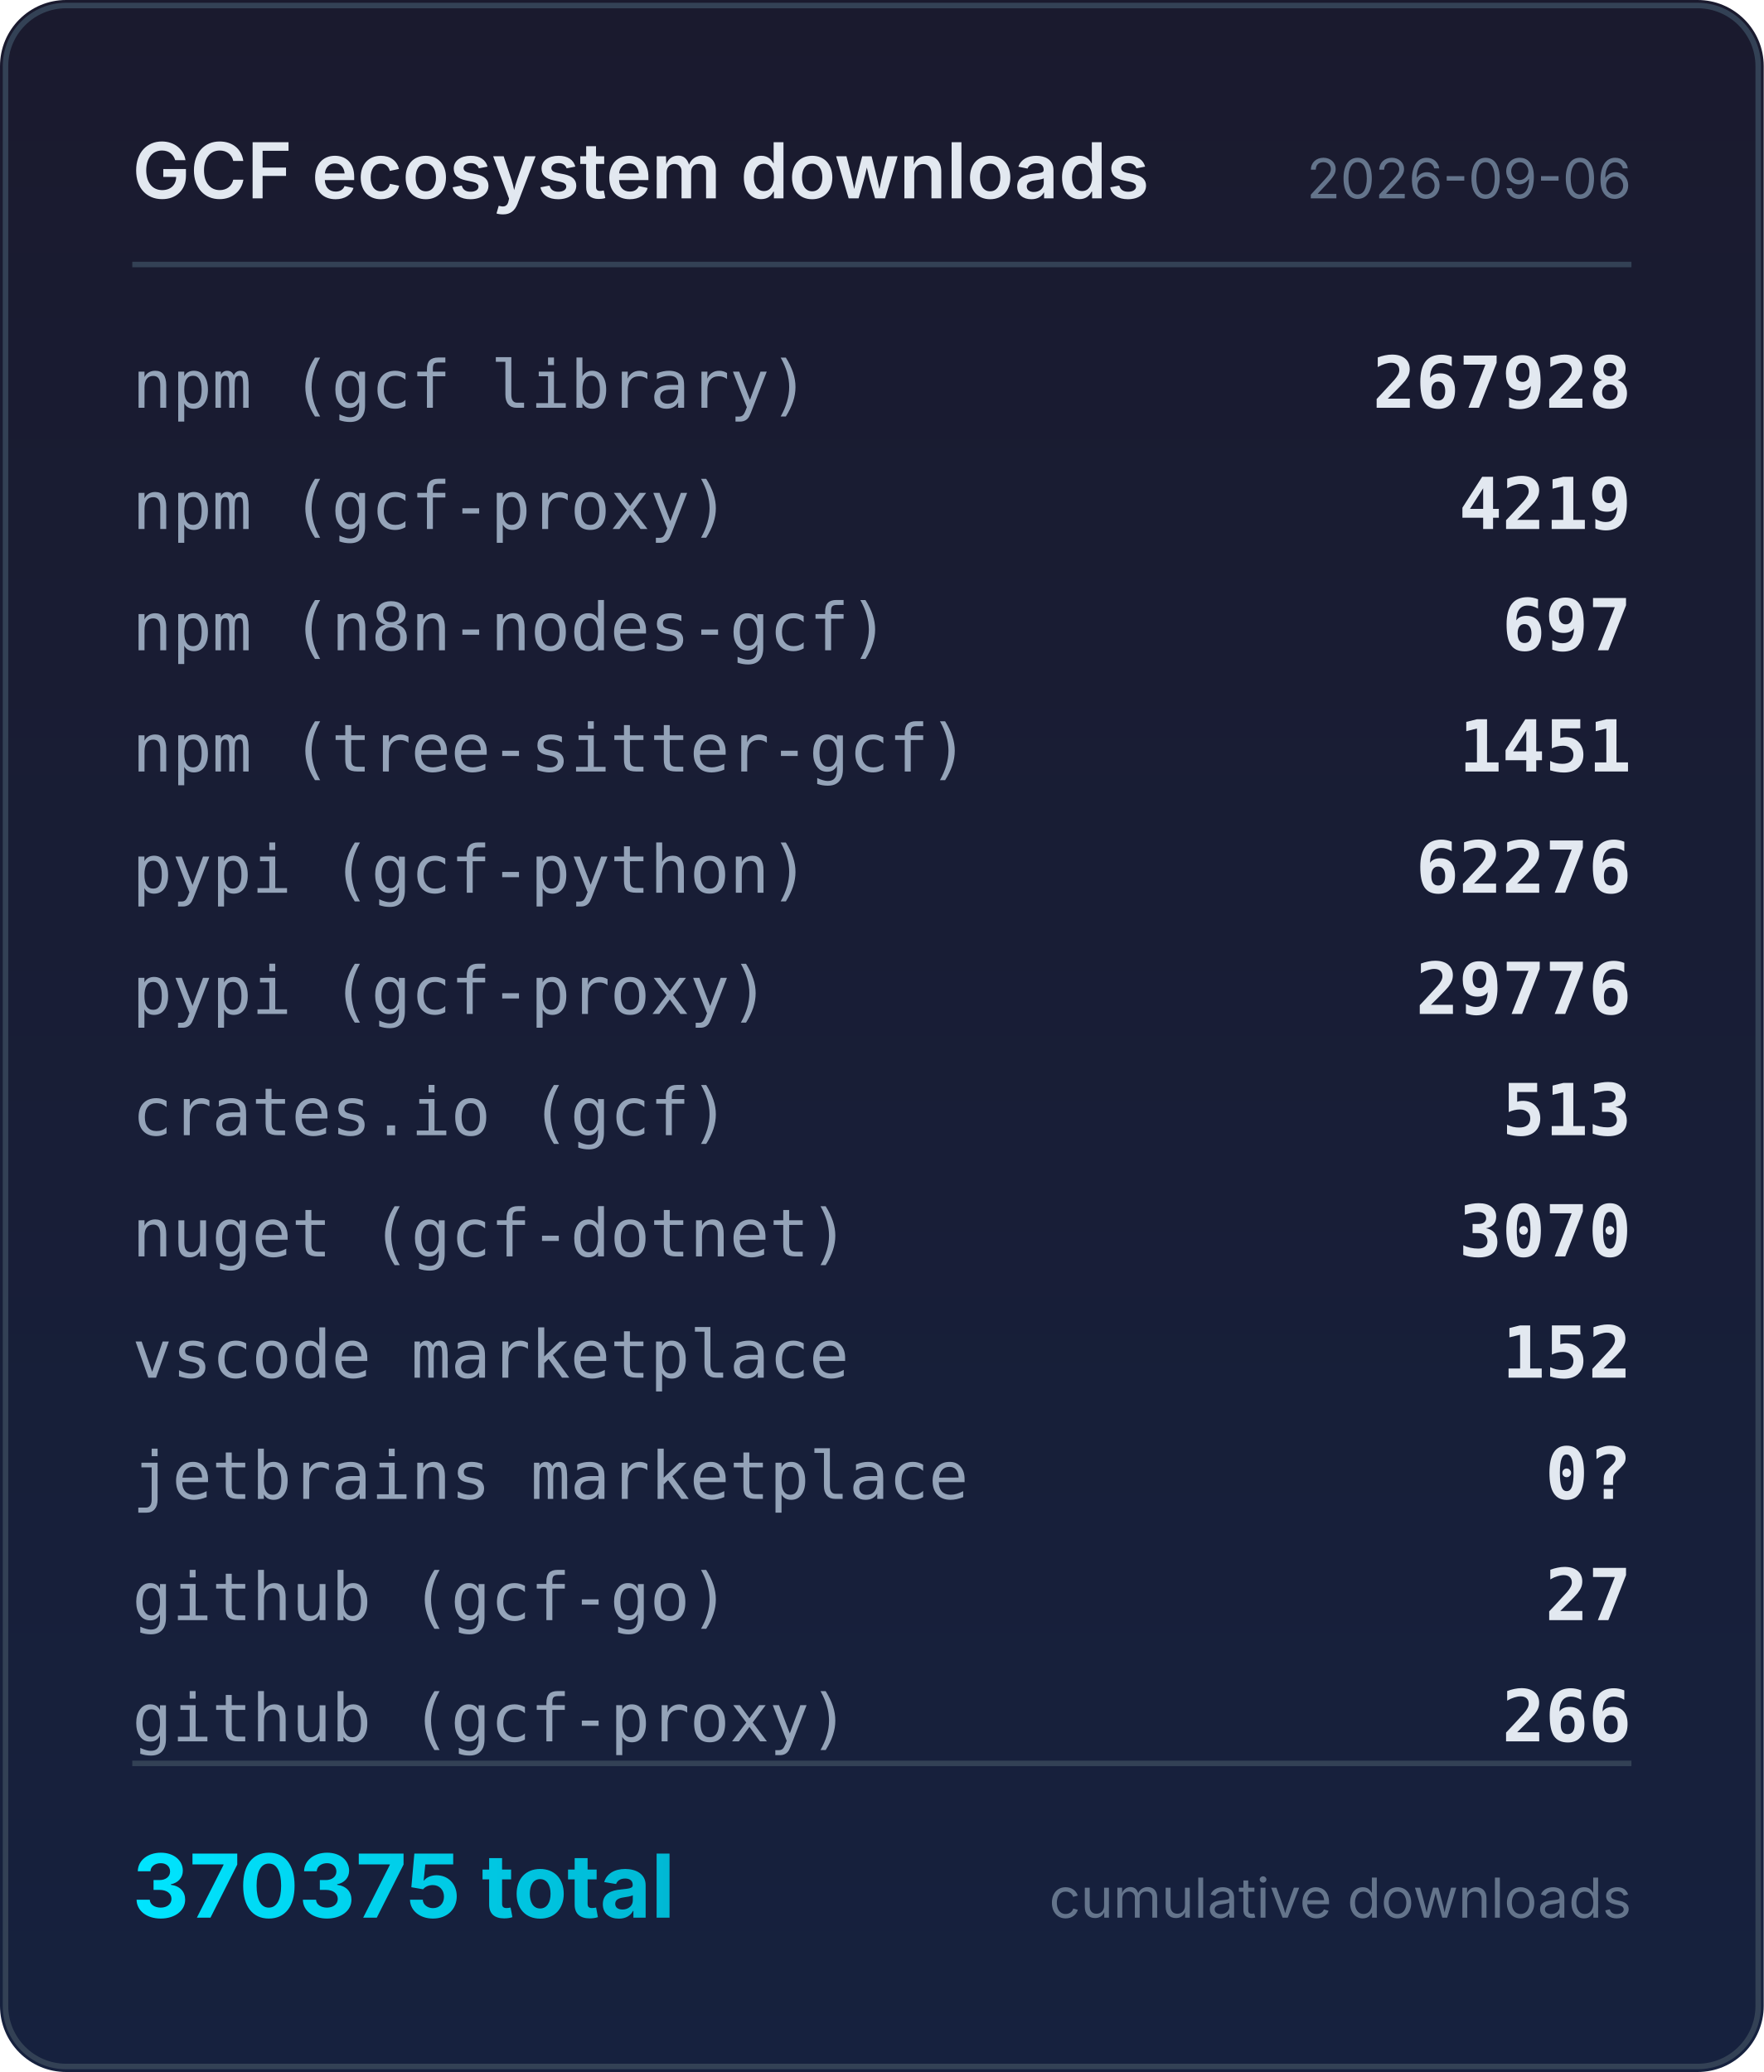
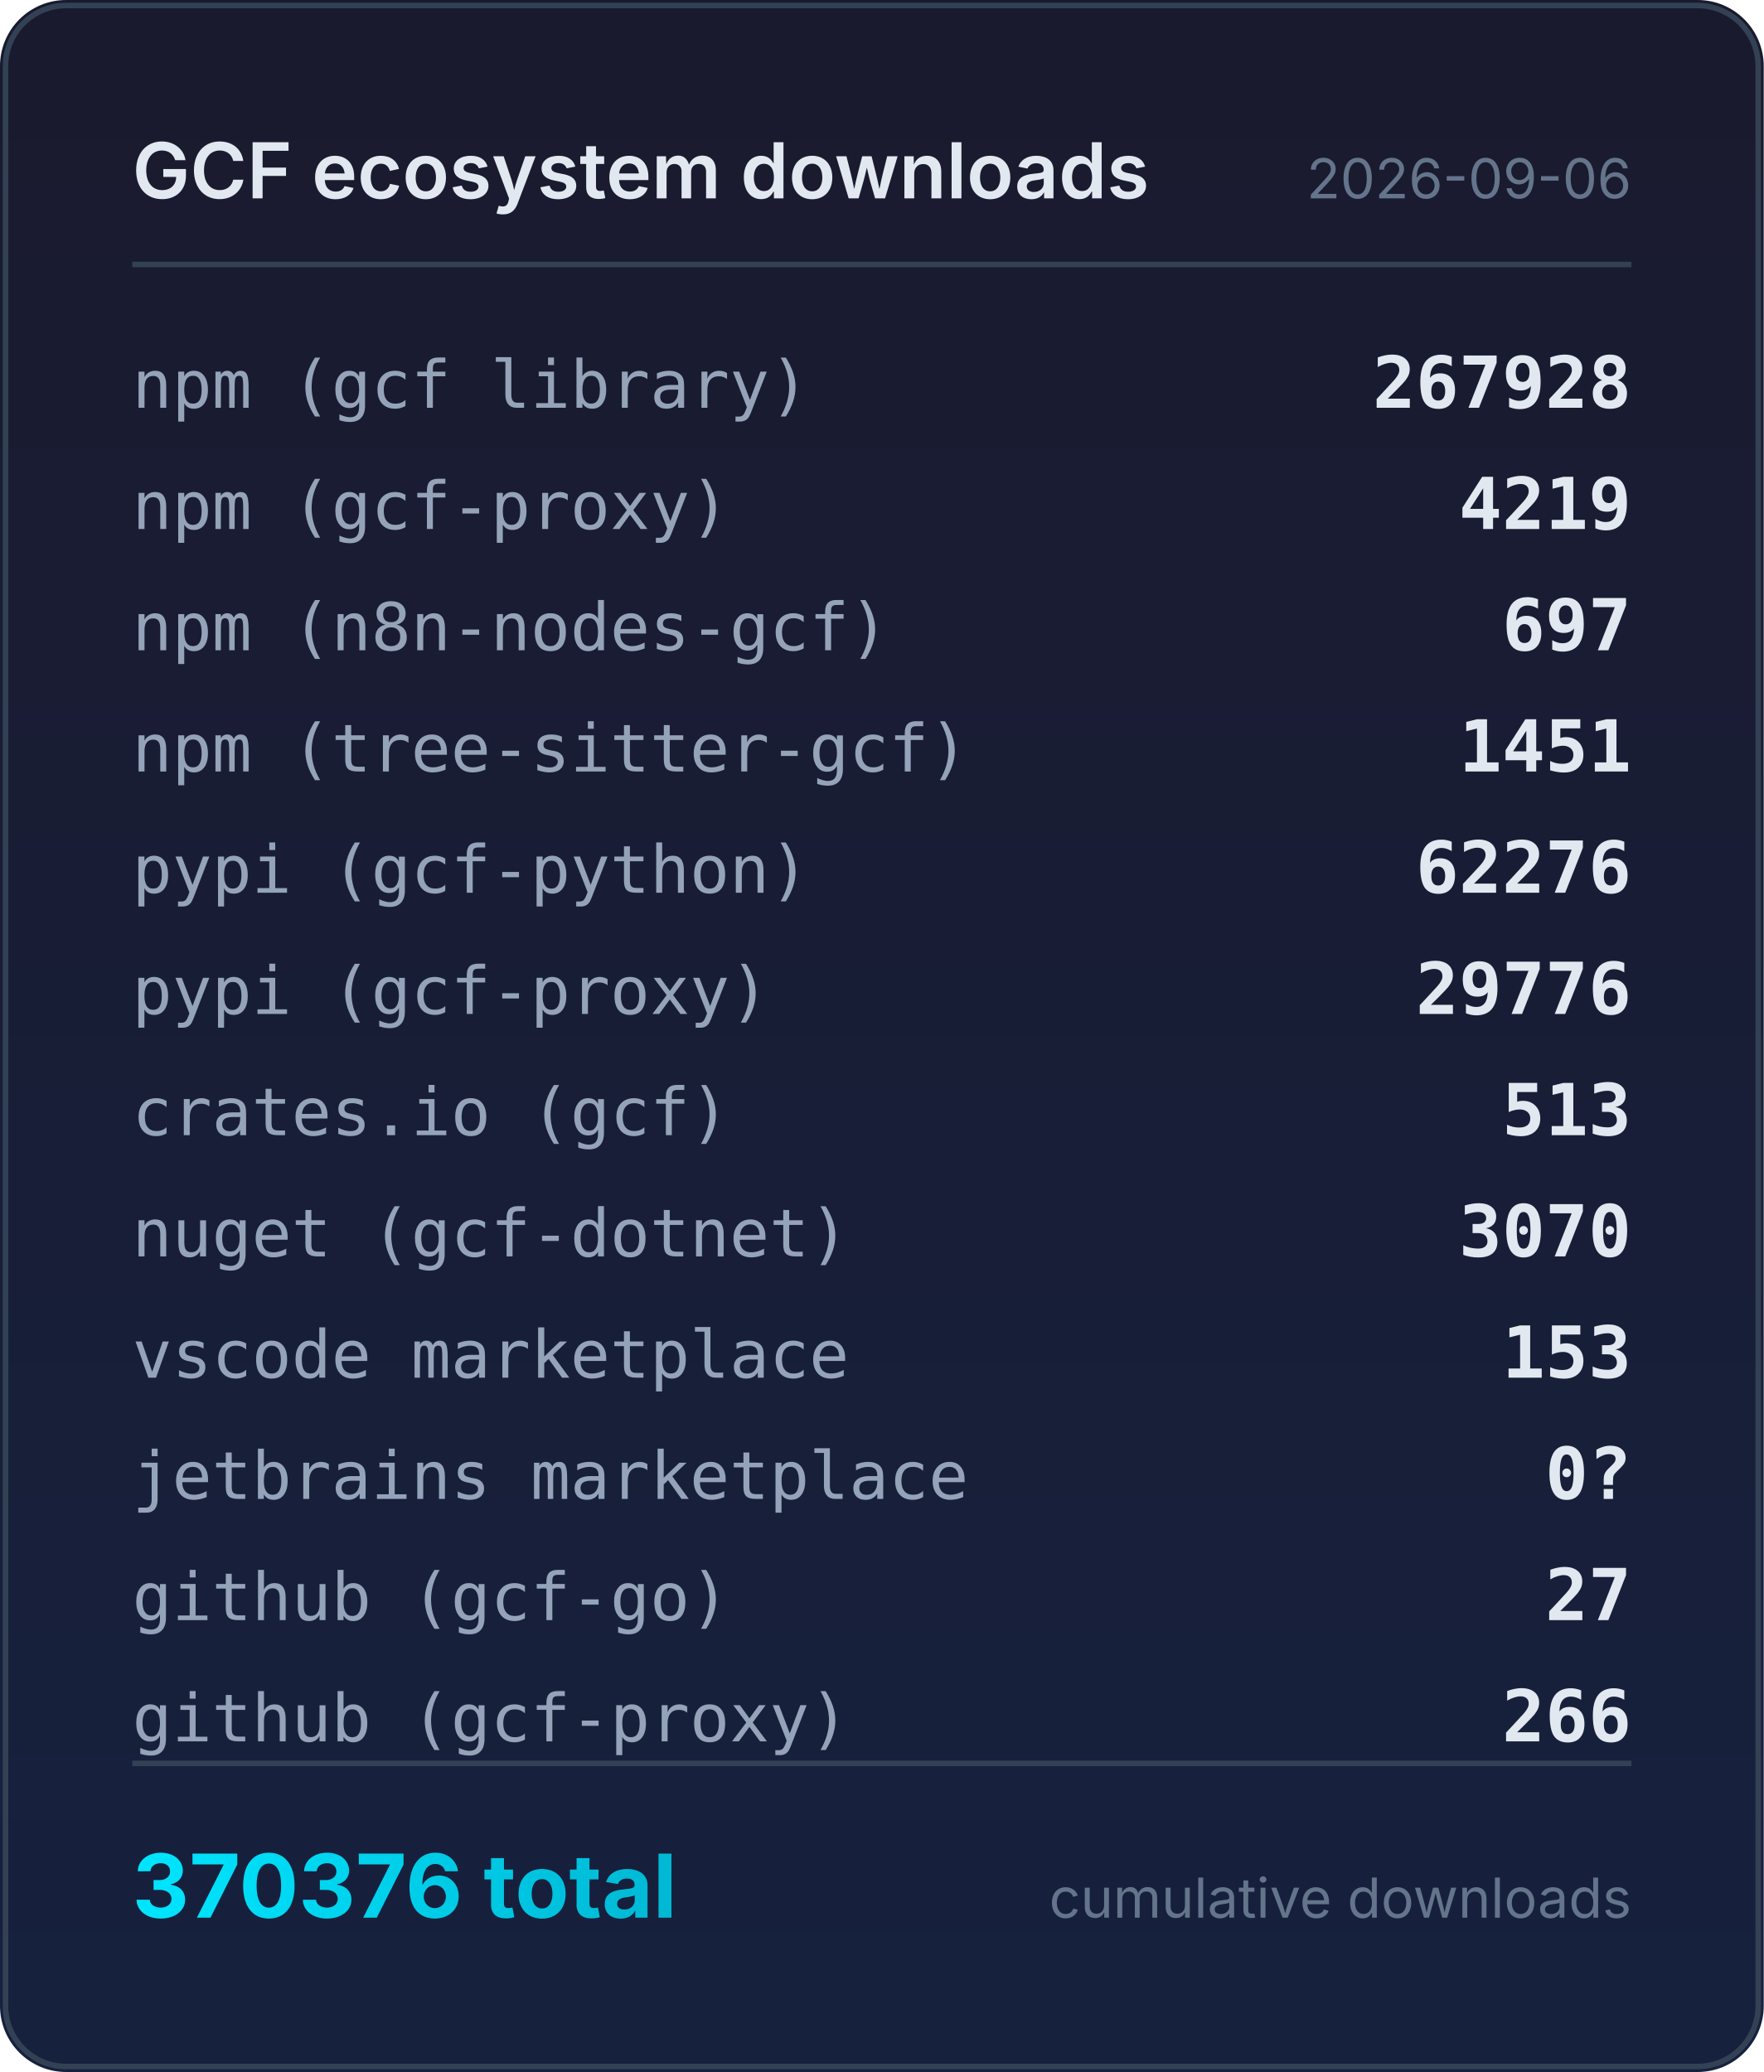
<svg xmlns="http://www.w3.org/2000/svg" width="320" height="376" viewBox="0 0 320 376">
  <defs>
    <linearGradient id="bg" x1="0" y1="0" x2="0" y2="1">
      <stop offset="0%" stop-color="#1a1a2e" />
      <stop offset="100%" stop-color="#16213e" />
    </linearGradient>
    <linearGradient id="accent" x1="0" y1="0" x2="1" y2="0">
      <stop offset="0%" stop-color="#00e5ff" />
      <stop offset="100%" stop-color="#00b8d4" />
    </linearGradient>
  </defs>
  <rect width="320" height="376" rx="12" fill="url(#bg)" />
  <rect x="1" y="1" width="318" height="374" rx="11" fill="none" stroke="#334155" stroke-width="1" />
  <text x="24" y="36" fill="#e2e8f0" font-family="system-ui,-apple-system,sans-serif" font-size="14" font-weight="600">GCF ecosystem downloads</text>
  <text x="296" y="36" fill="#64748b" font-family="system-ui,-apple-system,sans-serif" font-size="10" text-anchor="end">2026-09-06</text>
  <line x1="24" y1="48" x2="296" y2="48" stroke="#334155" stroke-width="1" />
  <text x="24" y="74" fill="#94a3b8" font-family="ui-monospace,monospace" font-size="12">npm (gcf library)</text>
  <text x="296" y="74" fill="#e2e8f0" font-family="ui-monospace,monospace" font-size="13" font-weight="600" text-anchor="end">267928</text>
  <text x="24" y="96" fill="#94a3b8" font-family="ui-monospace,monospace" font-size="12">npm (gcf-proxy)</text>
  <text x="296" y="96" fill="#e2e8f0" font-family="ui-monospace,monospace" font-size="13" font-weight="600" text-anchor="end">4219</text>
  <text x="24" y="118" fill="#94a3b8" font-family="ui-monospace,monospace" font-size="12">npm (n8n-nodes-gcf)</text>
  <text x="296" y="118" fill="#e2e8f0" font-family="ui-monospace,monospace" font-size="13" font-weight="600" text-anchor="end">697</text>
  <text x="24" y="140" fill="#94a3b8" font-family="ui-monospace,monospace" font-size="12">npm (tree-sitter-gcf)</text>
  <text x="296" y="140" fill="#e2e8f0" font-family="ui-monospace,monospace" font-size="13" font-weight="600" text-anchor="end">1451</text>
  <text x="24" y="162" fill="#94a3b8" font-family="ui-monospace,monospace" font-size="12">pypi (gcf-python)</text>
  <text x="296" y="162" fill="#e2e8f0" font-family="ui-monospace,monospace" font-size="13" font-weight="600" text-anchor="end">62276</text>
  <text x="24" y="184" fill="#94a3b8" font-family="ui-monospace,monospace" font-size="12">pypi (gcf-proxy)</text>
  <text x="296" y="184" fill="#e2e8f0" font-family="ui-monospace,monospace" font-size="13" font-weight="600" text-anchor="end">29776</text>
  <text x="24" y="206" fill="#94a3b8" font-family="ui-monospace,monospace" font-size="12">crates.io (gcf)</text>
  <text x="296" y="206" fill="#e2e8f0" font-family="ui-monospace,monospace" font-size="13" font-weight="600" text-anchor="end">513</text>
  <text x="24" y="228" fill="#94a3b8" font-family="ui-monospace,monospace" font-size="12">nuget (gcf-dotnet)</text>
  <text x="296" y="228" fill="#e2e8f0" font-family="ui-monospace,monospace" font-size="13" font-weight="600" text-anchor="end">3070</text>
  <text x="24" y="250" fill="#94a3b8" font-family="ui-monospace,monospace" font-size="12">vscode marketplace</text>
-   <text x="296" y="250" fill="#e2e8f0" font-family="ui-monospace,monospace" font-size="13" font-weight="600" text-anchor="end">152</text>
+   <text x="296" y="250" fill="#e2e8f0" font-family="ui-monospace,monospace" font-size="13" font-weight="600" text-anchor="end">153</text>
  <text x="24" y="272" fill="#94a3b8" font-family="ui-monospace,monospace" font-size="12">jetbrains marketplace</text>
  <text x="296" y="272" fill="#e2e8f0" font-family="ui-monospace,monospace" font-size="13" font-weight="600" text-anchor="end">0?</text>
  <text x="24" y="294" fill="#94a3b8" font-family="ui-monospace,monospace" font-size="12">github (gcf-go)</text>
  <text x="296" y="294" fill="#e2e8f0" font-family="ui-monospace,monospace" font-size="13" font-weight="600" text-anchor="end">27</text>
  <text x="24" y="316" fill="#94a3b8" font-family="ui-monospace,monospace" font-size="12">github (gcf-proxy)</text>
  <text x="296" y="316" fill="#e2e8f0" font-family="ui-monospace,monospace" font-size="13" font-weight="600" text-anchor="end">266</text>
  <line x1="24" y1="320" x2="296" y2="320" stroke="#334155" stroke-width="1" />
-   <text x="24" y="348" fill="url(#accent)" font-family="system-ui,-apple-system,sans-serif" font-size="16" font-weight="700">370375 total</text>
+   <text x="24" y="348" fill="url(#accent)" font-family="system-ui,-apple-system,sans-serif" font-size="16" font-weight="700">370376 total</text>
  <text x="296" y="348" fill="#64748b" font-family="system-ui,-apple-system,sans-serif" font-size="10" text-anchor="end">cumulative downloads</text>
</svg>
